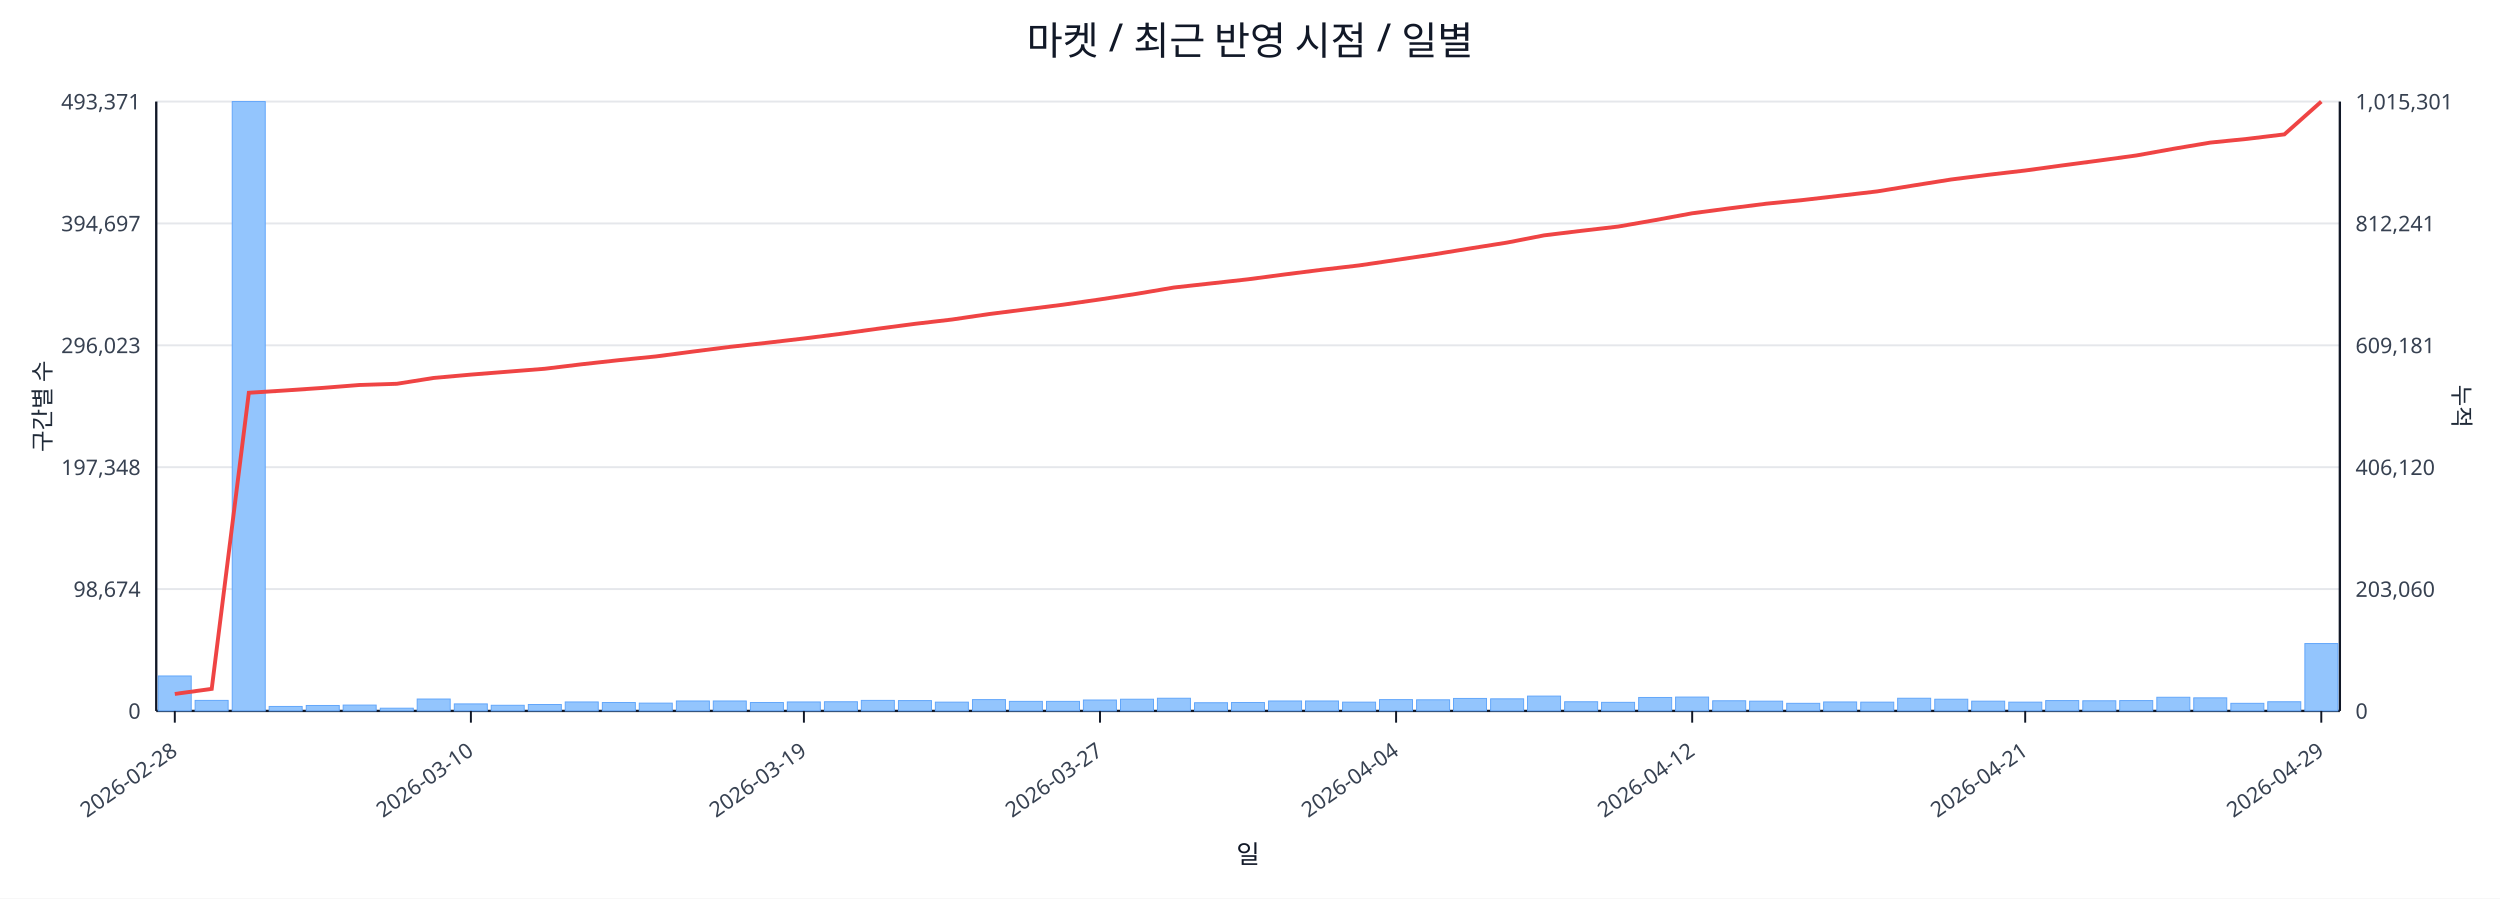
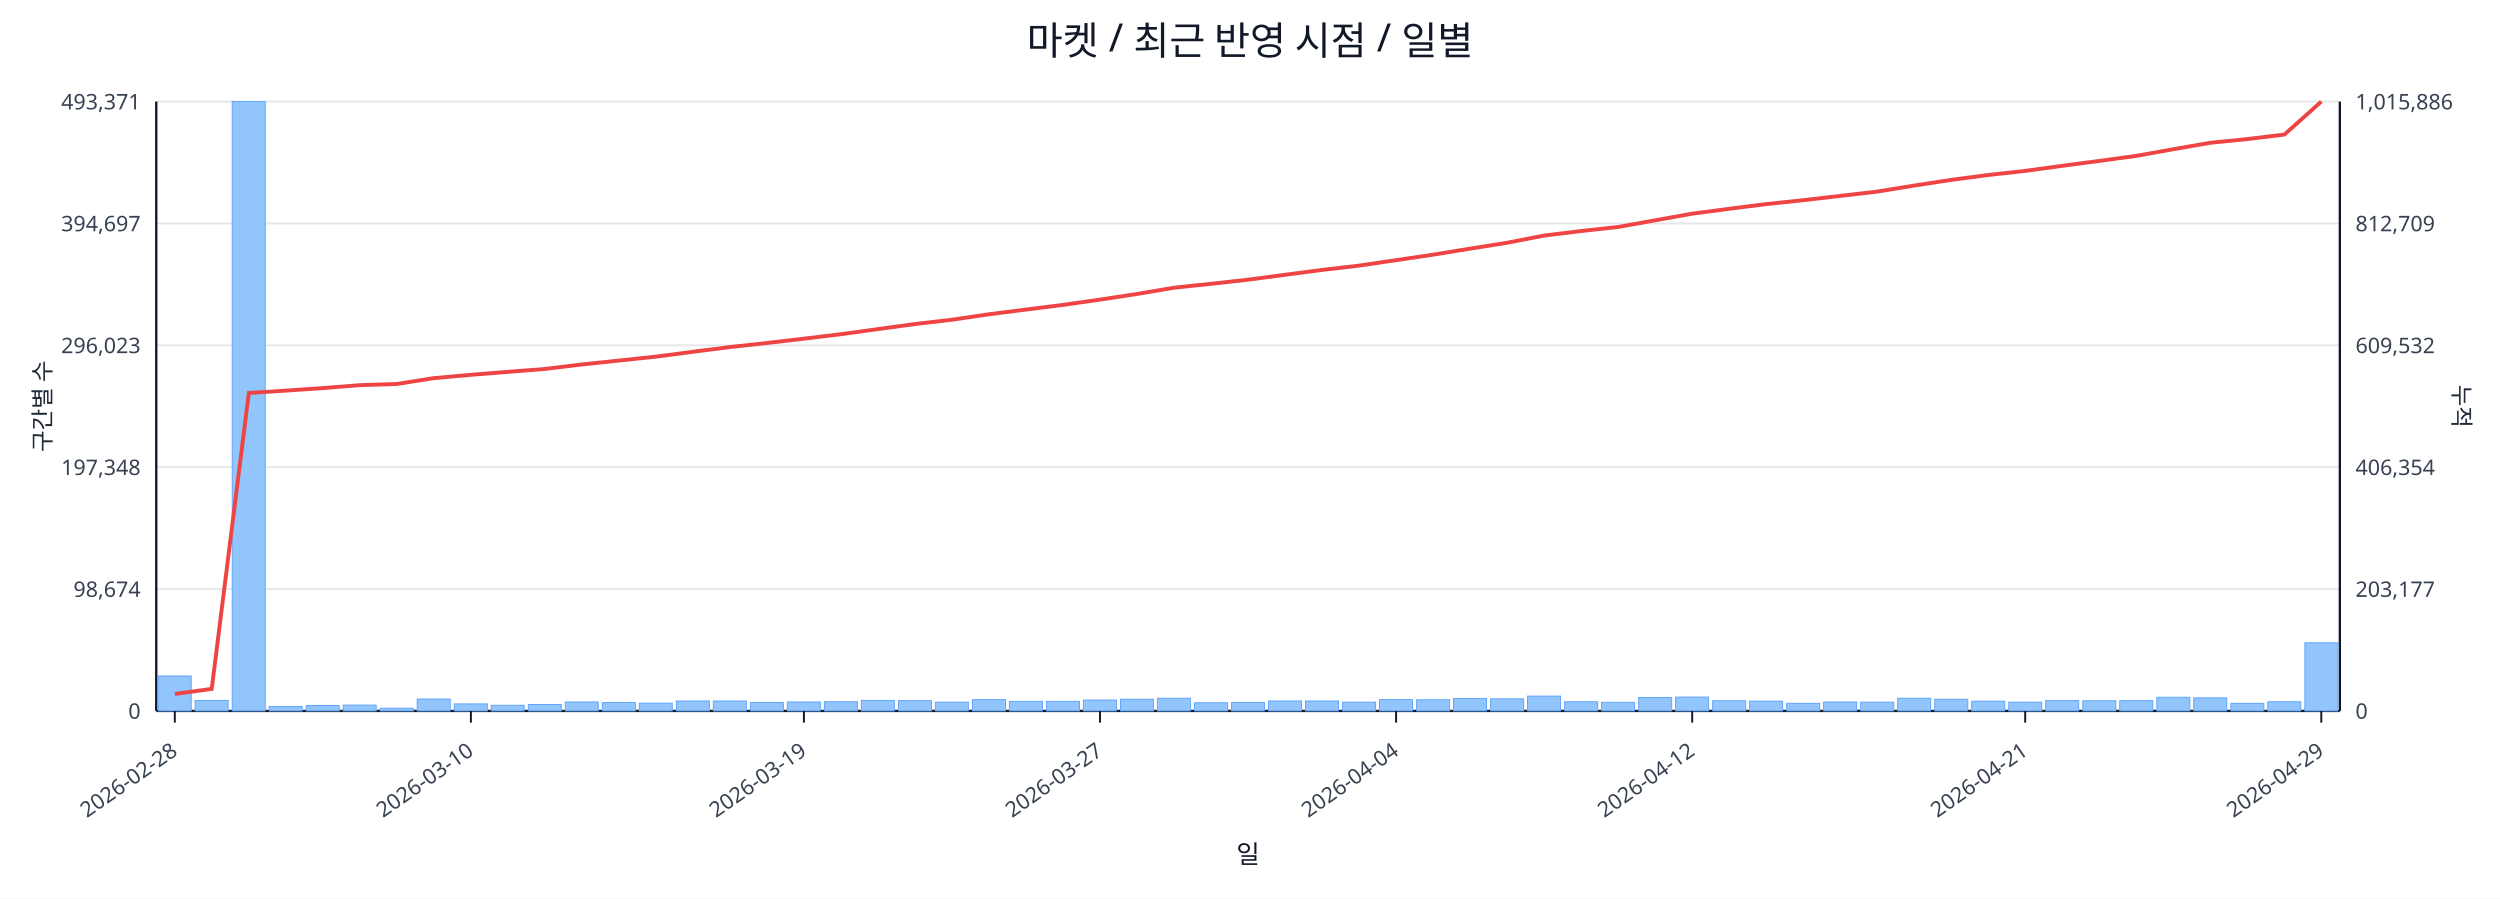
<svg xmlns="http://www.w3.org/2000/svg" width="1280" height="460" viewBox="0 0 1280 460">
  <rect x="0" y="0" width="100%" height="100%" fill="#ffffff" />
  <text x="640.0" y="28" font-size="20" text-anchor="middle" font-family="sans-serif" fill="#111827">마켓 / 최근 반영 시점 / 일별</text>
  <line x1="80.0" y1="52.0" x2="1198.0" y2="52.0" stroke="#e5e7eb" stroke-width="1" />
  <text x="72.0" y="56.0" font-size="11" text-anchor="end" font-family="sans-serif" fill="#374151">493,371</text>
-   <text x="1206.0" y="56.0" font-size="11" text-anchor="start" font-family="sans-serif" fill="#374151">1,015,301</text>
+   <text x="1206.0" y="56.0" font-size="11" text-anchor="start" font-family="sans-serif" fill="#374151">1,015,886</text>
  <line x1="80.0" y1="114.4" x2="1198.0" y2="114.4" stroke="#e5e7eb" stroke-width="1" />
  <text x="72.0" y="118.4" font-size="11" text-anchor="end" font-family="sans-serif" fill="#374151">394,697</text>
-   <text x="1206.0" y="118.4" font-size="11" text-anchor="start" font-family="sans-serif" fill="#374151">812,241</text>
+   <text x="1206.0" y="118.4" font-size="11" text-anchor="start" font-family="sans-serif" fill="#374151">812,709</text>
  <line x1="80.0" y1="176.8" x2="1198.0" y2="176.8" stroke="#e5e7eb" stroke-width="1" />
  <text x="72.0" y="180.8" font-size="11" text-anchor="end" font-family="sans-serif" fill="#374151">296,023</text>
-   <text x="1206.0" y="180.8" font-size="11" text-anchor="start" font-family="sans-serif" fill="#374151">609,181</text>
+   <text x="1206.0" y="180.8" font-size="11" text-anchor="start" font-family="sans-serif" fill="#374151">609,532</text>
  <line x1="80.0" y1="239.2" x2="1198.0" y2="239.2" stroke="#e5e7eb" stroke-width="1" />
  <text x="72.0" y="243.2" font-size="11" text-anchor="end" font-family="sans-serif" fill="#374151">197,348</text>
-   <text x="1206.0" y="243.2" font-size="11" text-anchor="start" font-family="sans-serif" fill="#374151">406,120</text>
+   <text x="1206.0" y="243.2" font-size="11" text-anchor="start" font-family="sans-serif" fill="#374151">406,354</text>
  <line x1="80.0" y1="301.6" x2="1198.0" y2="301.6" stroke="#e5e7eb" stroke-width="1" />
  <text x="72.0" y="305.6" font-size="11" text-anchor="end" font-family="sans-serif" fill="#374151">98,674</text>
-   <text x="1206.0" y="305.6" font-size="11" text-anchor="start" font-family="sans-serif" fill="#374151">203,060</text>
+   <text x="1206.0" y="305.6" font-size="11" text-anchor="start" font-family="sans-serif" fill="#374151">203,177</text>
  <line x1="80.0" y1="364.0" x2="1198.0" y2="364.0" stroke="#e5e7eb" stroke-width="1" />
  <text x="72.0" y="368.0" font-size="11" text-anchor="end" font-family="sans-serif" fill="#374151">0</text>
  <text x="1206.0" y="368.0" font-size="11" text-anchor="start" font-family="sans-serif" fill="#374151">0</text>
  <line x1="80.0" y1="364.0" x2="1198.0" y2="364.0" stroke="#111827" stroke-width="1.2" />
  <line x1="80.0" y1="52.0" x2="80.0" y2="364.0" stroke="#111827" stroke-width="1.2" />
  <line x1="1198.0" y1="52.0" x2="1198.0" y2="364.0" stroke="#111827" stroke-width="1.2" />
  <rect x="81.0" y="346.1" width="16.9" height="17.9" fill="#93c5fd" stroke="#60a5fa" stroke-width="0.5" />
  <rect x="99.9" y="358.6" width="16.9" height="5.4" fill="#93c5fd" stroke="#60a5fa" stroke-width="0.5" />
  <rect x="118.9" y="52.0" width="16.9" height="312.0" fill="#93c5fd" stroke="#60a5fa" stroke-width="0.5" />
  <rect x="137.8" y="361.7" width="16.9" height="2.3" fill="#93c5fd" stroke="#60a5fa" stroke-width="0.5" />
  <rect x="156.8" y="361.2" width="16.9" height="2.8" fill="#93c5fd" stroke="#60a5fa" stroke-width="0.5" />
  <rect x="175.7" y="361.0" width="16.9" height="3.0" fill="#93c5fd" stroke="#60a5fa" stroke-width="0.5" />
  <rect x="194.7" y="362.6" width="16.9" height="1.4" fill="#93c5fd" stroke="#60a5fa" stroke-width="0.5" />
  <rect x="213.6" y="357.9" width="16.9" height="6.1" fill="#93c5fd" stroke="#60a5fa" stroke-width="0.5" />
  <rect x="232.6" y="360.4" width="16.9" height="3.6" fill="#93c5fd" stroke="#60a5fa" stroke-width="0.5" />
  <rect x="251.5" y="361.1" width="16.9" height="2.9" fill="#93c5fd" stroke="#60a5fa" stroke-width="0.5" />
  <rect x="270.5" y="360.7" width="16.9" height="3.3" fill="#93c5fd" stroke="#60a5fa" stroke-width="0.5" />
  <rect x="289.4" y="359.4" width="16.9" height="4.6" fill="#93c5fd" stroke="#60a5fa" stroke-width="0.5" />
  <rect x="308.4" y="359.7" width="16.9" height="4.3" fill="#93c5fd" stroke="#60a5fa" stroke-width="0.5" />
  <rect x="327.3" y="360.0" width="16.9" height="4.0" fill="#93c5fd" stroke="#60a5fa" stroke-width="0.5" />
  <rect x="346.3" y="358.9" width="16.9" height="5.1" fill="#93c5fd" stroke="#60a5fa" stroke-width="0.5" />
  <rect x="365.2" y="358.9" width="16.9" height="5.1" fill="#93c5fd" stroke="#60a5fa" stroke-width="0.5" />
  <rect x="384.2" y="359.7" width="16.9" height="4.3" fill="#93c5fd" stroke="#60a5fa" stroke-width="0.5" />
  <rect x="403.1" y="359.4" width="16.9" height="4.6" fill="#93c5fd" stroke="#60a5fa" stroke-width="0.5" />
  <rect x="422.1" y="359.3" width="16.9" height="4.7" fill="#93c5fd" stroke="#60a5fa" stroke-width="0.5" />
  <rect x="441.0" y="358.6" width="16.9" height="5.4" fill="#93c5fd" stroke="#60a5fa" stroke-width="0.5" />
  <rect x="460.0" y="358.7" width="16.9" height="5.3" fill="#93c5fd" stroke="#60a5fa" stroke-width="0.5" />
  <rect x="478.9" y="359.5" width="16.9" height="4.5" fill="#93c5fd" stroke="#60a5fa" stroke-width="0.5" />
  <rect x="497.9" y="358.2" width="16.9" height="5.8" fill="#93c5fd" stroke="#60a5fa" stroke-width="0.5" />
  <rect x="516.8" y="359.1" width="16.9" height="4.9" fill="#93c5fd" stroke="#60a5fa" stroke-width="0.5" />
  <rect x="535.8" y="359.1" width="16.9" height="4.9" fill="#93c5fd" stroke="#60a5fa" stroke-width="0.5" />
  <rect x="554.7" y="358.4" width="16.9" height="5.6" fill="#93c5fd" stroke="#60a5fa" stroke-width="0.5" />
  <rect x="573.7" y="358.0" width="16.9" height="6.0" fill="#93c5fd" stroke="#60a5fa" stroke-width="0.5" />
  <rect x="592.6" y="357.5" width="16.9" height="6.5" fill="#93c5fd" stroke="#60a5fa" stroke-width="0.5" />
  <rect x="611.6" y="359.8" width="16.9" height="4.2" fill="#93c5fd" stroke="#60a5fa" stroke-width="0.5" />
  <rect x="630.5" y="359.7" width="16.9" height="4.3" fill="#93c5fd" stroke="#60a5fa" stroke-width="0.5" />
  <rect x="649.5" y="358.9" width="16.9" height="5.1" fill="#93c5fd" stroke="#60a5fa" stroke-width="0.5" />
  <rect x="668.4" y="358.9" width="16.9" height="5.1" fill="#93c5fd" stroke="#60a5fa" stroke-width="0.5" />
  <rect x="687.4" y="359.5" width="16.9" height="4.5" fill="#93c5fd" stroke="#60a5fa" stroke-width="0.5" />
  <rect x="706.3" y="358.2" width="16.9" height="5.8" fill="#93c5fd" stroke="#60a5fa" stroke-width="0.5" />
  <rect x="725.3" y="358.3" width="16.9" height="5.7" fill="#93c5fd" stroke="#60a5fa" stroke-width="0.5" />
  <rect x="744.2" y="357.6" width="16.9" height="6.4" fill="#93c5fd" stroke="#60a5fa" stroke-width="0.5" />
  <rect x="763.2" y="357.8" width="16.9" height="6.2" fill="#93c5fd" stroke="#60a5fa" stroke-width="0.5" />
  <rect x="782.1" y="356.4" width="16.9" height="7.6" fill="#93c5fd" stroke="#60a5fa" stroke-width="0.5" />
  <rect x="801.1" y="359.3" width="16.9" height="4.7" fill="#93c5fd" stroke="#60a5fa" stroke-width="0.5" />
  <rect x="820.0" y="359.6" width="16.9" height="4.4" fill="#93c5fd" stroke="#60a5fa" stroke-width="0.5" />
  <rect x="839.0" y="357.1" width="16.9" height="6.9" fill="#93c5fd" stroke="#60a5fa" stroke-width="0.5" />
  <rect x="857.9" y="356.9" width="16.9" height="7.1" fill="#93c5fd" stroke="#60a5fa" stroke-width="0.5" />
  <rect x="876.9" y="358.8" width="16.9" height="5.2" fill="#93c5fd" stroke="#60a5fa" stroke-width="0.5" />
  <rect x="895.8" y="359.0" width="16.9" height="5.0" fill="#93c5fd" stroke="#60a5fa" stroke-width="0.5" />
  <rect x="914.8" y="360.1" width="16.9" height="3.9" fill="#93c5fd" stroke="#60a5fa" stroke-width="0.5" />
  <rect x="933.7" y="359.4" width="16.9" height="4.6" fill="#93c5fd" stroke="#60a5fa" stroke-width="0.5" />
  <rect x="952.7" y="359.5" width="16.9" height="4.5" fill="#93c5fd" stroke="#60a5fa" stroke-width="0.5" />
  <rect x="971.6" y="357.5" width="16.9" height="6.5" fill="#93c5fd" stroke="#60a5fa" stroke-width="0.5" />
  <rect x="990.6" y="358.0" width="16.9" height="6.0" fill="#93c5fd" stroke="#60a5fa" stroke-width="0.5" />
  <rect x="1009.5" y="359.0" width="16.9" height="5.0" fill="#93c5fd" stroke="#60a5fa" stroke-width="0.5" />
  <rect x="1028.5" y="359.5" width="16.9" height="4.5" fill="#93c5fd" stroke="#60a5fa" stroke-width="0.5" />
  <rect x="1047.4" y="358.7" width="16.9" height="5.3" fill="#93c5fd" stroke="#60a5fa" stroke-width="0.5" />
  <rect x="1066.4" y="358.8" width="16.9" height="5.2" fill="#93c5fd" stroke="#60a5fa" stroke-width="0.5" />
  <rect x="1085.3" y="358.7" width="16.9" height="5.3" fill="#93c5fd" stroke="#60a5fa" stroke-width="0.5" />
  <rect x="1104.3" y="357.0" width="16.9" height="7.0" fill="#93c5fd" stroke="#60a5fa" stroke-width="0.5" />
  <rect x="1123.2" y="357.3" width="16.9" height="6.7" fill="#93c5fd" stroke="#60a5fa" stroke-width="0.5" />
  <rect x="1142.2" y="360.1" width="16.9" height="3.9" fill="#93c5fd" stroke="#60a5fa" stroke-width="0.5" />
  <rect x="1161.1" y="359.3" width="16.9" height="4.7" fill="#93c5fd" stroke="#60a5fa" stroke-width="0.5" />
-   <rect x="1180.1" y="329.5" width="16.9" height="34.5" fill="#93c5fd" stroke="#60a5fa" stroke-width="0.5" />
-   <polyline fill="none" stroke="#ef4444" stroke-width="2" points="89.5,355.3 108.4,352.7 127.4,201.1 146.3,199.9 165.3,198.6 184.2,197.1 203.2,196.5 222.1,193.5 241.1,191.8 260.0,190.3 279.0,188.8 297.9,186.5 316.9,184.4 335.8,182.5 354.8,180.0 373.7,177.6 392.7,175.5 411.6,173.3 430.6,170.9 449.5,168.3 468.5,165.8 487.4,163.6 506.4,160.8 525.3,158.4 544.3,156.0 563.2,153.3 582.2,150.4 601.1,147.2 620.1,145.1 639.0,143.0 657.9,140.5 676.9,138.1 695.8,135.9 714.8,133.1 733.7,130.3 752.7,127.2 771.6,124.2 790.6,120.5 809.5,118.2 828.5,116.0 847.4,112.7 866.4,109.2 885.3,106.7 904.3,104.3 923.2,102.4 942.2,100.2 961.1,98.0 980.1,94.9 999.0,91.9 1018.0,89.5 1036.9,87.3 1055.9,84.7 1074.8,82.2 1093.8,79.6 1112.7,76.2 1131.7,73.0 1150.6,71.1 1169.6,68.8 1188.5,52.0" />
+   <rect x="1180.1" y="329.1" width="16.9" height="34.9" fill="#93c5fd" stroke="#60a5fa" stroke-width="0.5" />
+   <polyline fill="none" stroke="#ef4444" stroke-width="2" points="89.5,355.3 108.4,352.7 127.4,201.2 146.3,200.0 165.3,198.7 184.2,197.2 203.2,196.6 222.1,193.6 241.1,191.9 260.0,190.4 279.0,188.9 297.9,186.6 316.9,184.6 335.8,182.6 354.8,180.1 373.7,177.7 392.7,175.6 411.6,173.4 430.6,171.1 449.5,168.5 468.5,165.9 487.4,163.7 506.4,160.9 525.3,158.5 544.3,156.1 563.2,153.4 582.2,150.5 601.1,147.3 620.1,145.3 639.0,143.2 657.9,140.7 676.9,138.2 695.8,136.0 714.8,133.2 733.7,130.4 752.7,127.3 771.6,124.3 790.6,120.6 809.5,118.3 828.5,116.2 847.4,112.8 866.4,109.4 885.3,106.9 904.3,104.5 923.2,102.5 942.2,100.3 961.1,98.1 980.1,95.0 999.0,92.1 1018.0,89.6 1036.9,87.5 1055.9,84.9 1074.8,82.4 1093.8,79.8 1112.7,76.4 1131.7,73.1 1150.6,71.2 1169.6,68.9 1188.5,52.0" />
  <line x1="89.5" y1="364.0" x2="89.5" y2="370.0" stroke="#111827" stroke-width="1" />
  <text x="91.5" y="386.0" font-size="11" text-anchor="end" transform="rotate(-35 91.5 386.0)" font-family="sans-serif" fill="#374151">2026-02-28</text>
  <line x1="241.1" y1="364.0" x2="241.1" y2="370.0" stroke="#111827" stroke-width="1" />
  <text x="243.1" y="386.0" font-size="11" text-anchor="end" transform="rotate(-35 243.1 386.0)" font-family="sans-serif" fill="#374151">2026-03-10</text>
  <line x1="411.6" y1="364.0" x2="411.6" y2="370.0" stroke="#111827" stroke-width="1" />
  <text x="413.6" y="386.0" font-size="11" text-anchor="end" transform="rotate(-35 413.6 386.0)" font-family="sans-serif" fill="#374151">2026-03-19</text>
  <line x1="563.2" y1="364.0" x2="563.2" y2="370.0" stroke="#111827" stroke-width="1" />
  <text x="565.2" y="386.0" font-size="11" text-anchor="end" transform="rotate(-35 565.2 386.0)" font-family="sans-serif" fill="#374151">2026-03-27</text>
  <line x1="714.8" y1="364.0" x2="714.8" y2="370.0" stroke="#111827" stroke-width="1" />
  <text x="716.8" y="386.0" font-size="11" text-anchor="end" transform="rotate(-35 716.8 386.0)" font-family="sans-serif" fill="#374151">2026-04-04</text>
  <line x1="866.4" y1="364.0" x2="866.4" y2="370.0" stroke="#111827" stroke-width="1" />
  <text x="868.4" y="386.0" font-size="11" text-anchor="end" transform="rotate(-35 868.4 386.0)" font-family="sans-serif" fill="#374151">2026-04-12</text>
  <line x1="1036.9" y1="364.0" x2="1036.9" y2="370.0" stroke="#111827" stroke-width="1" />
  <text x="1038.9" y="386.0" font-size="11" text-anchor="end" transform="rotate(-35 1038.9 386.0)" font-family="sans-serif" fill="#374151">2026-04-21</text>
  <line x1="1188.5" y1="364.0" x2="1188.5" y2="370.0" stroke="#111827" stroke-width="1" />
  <text x="1190.5" y="386.0" font-size="11" text-anchor="end" transform="rotate(-35 1190.5 386.0)" font-family="sans-serif" fill="#374151">2026-04-29</text>
  <text x="26" y="208.0" font-size="12" transform="rotate(-90 26 208.0)" text-anchor="middle" font-family="sans-serif" fill="#1f2937">구간별 수</text>
  <text x="1256.0" y="208.0" font-size="12" transform="rotate(90 1256.0 208.0)" text-anchor="middle" font-family="sans-serif" fill="#1f2937">누적</text>
  <text x="639.0" y="442.0" font-size="13" text-anchor="middle" font-family="sans-serif" fill="#111827">일</text>
</svg>
